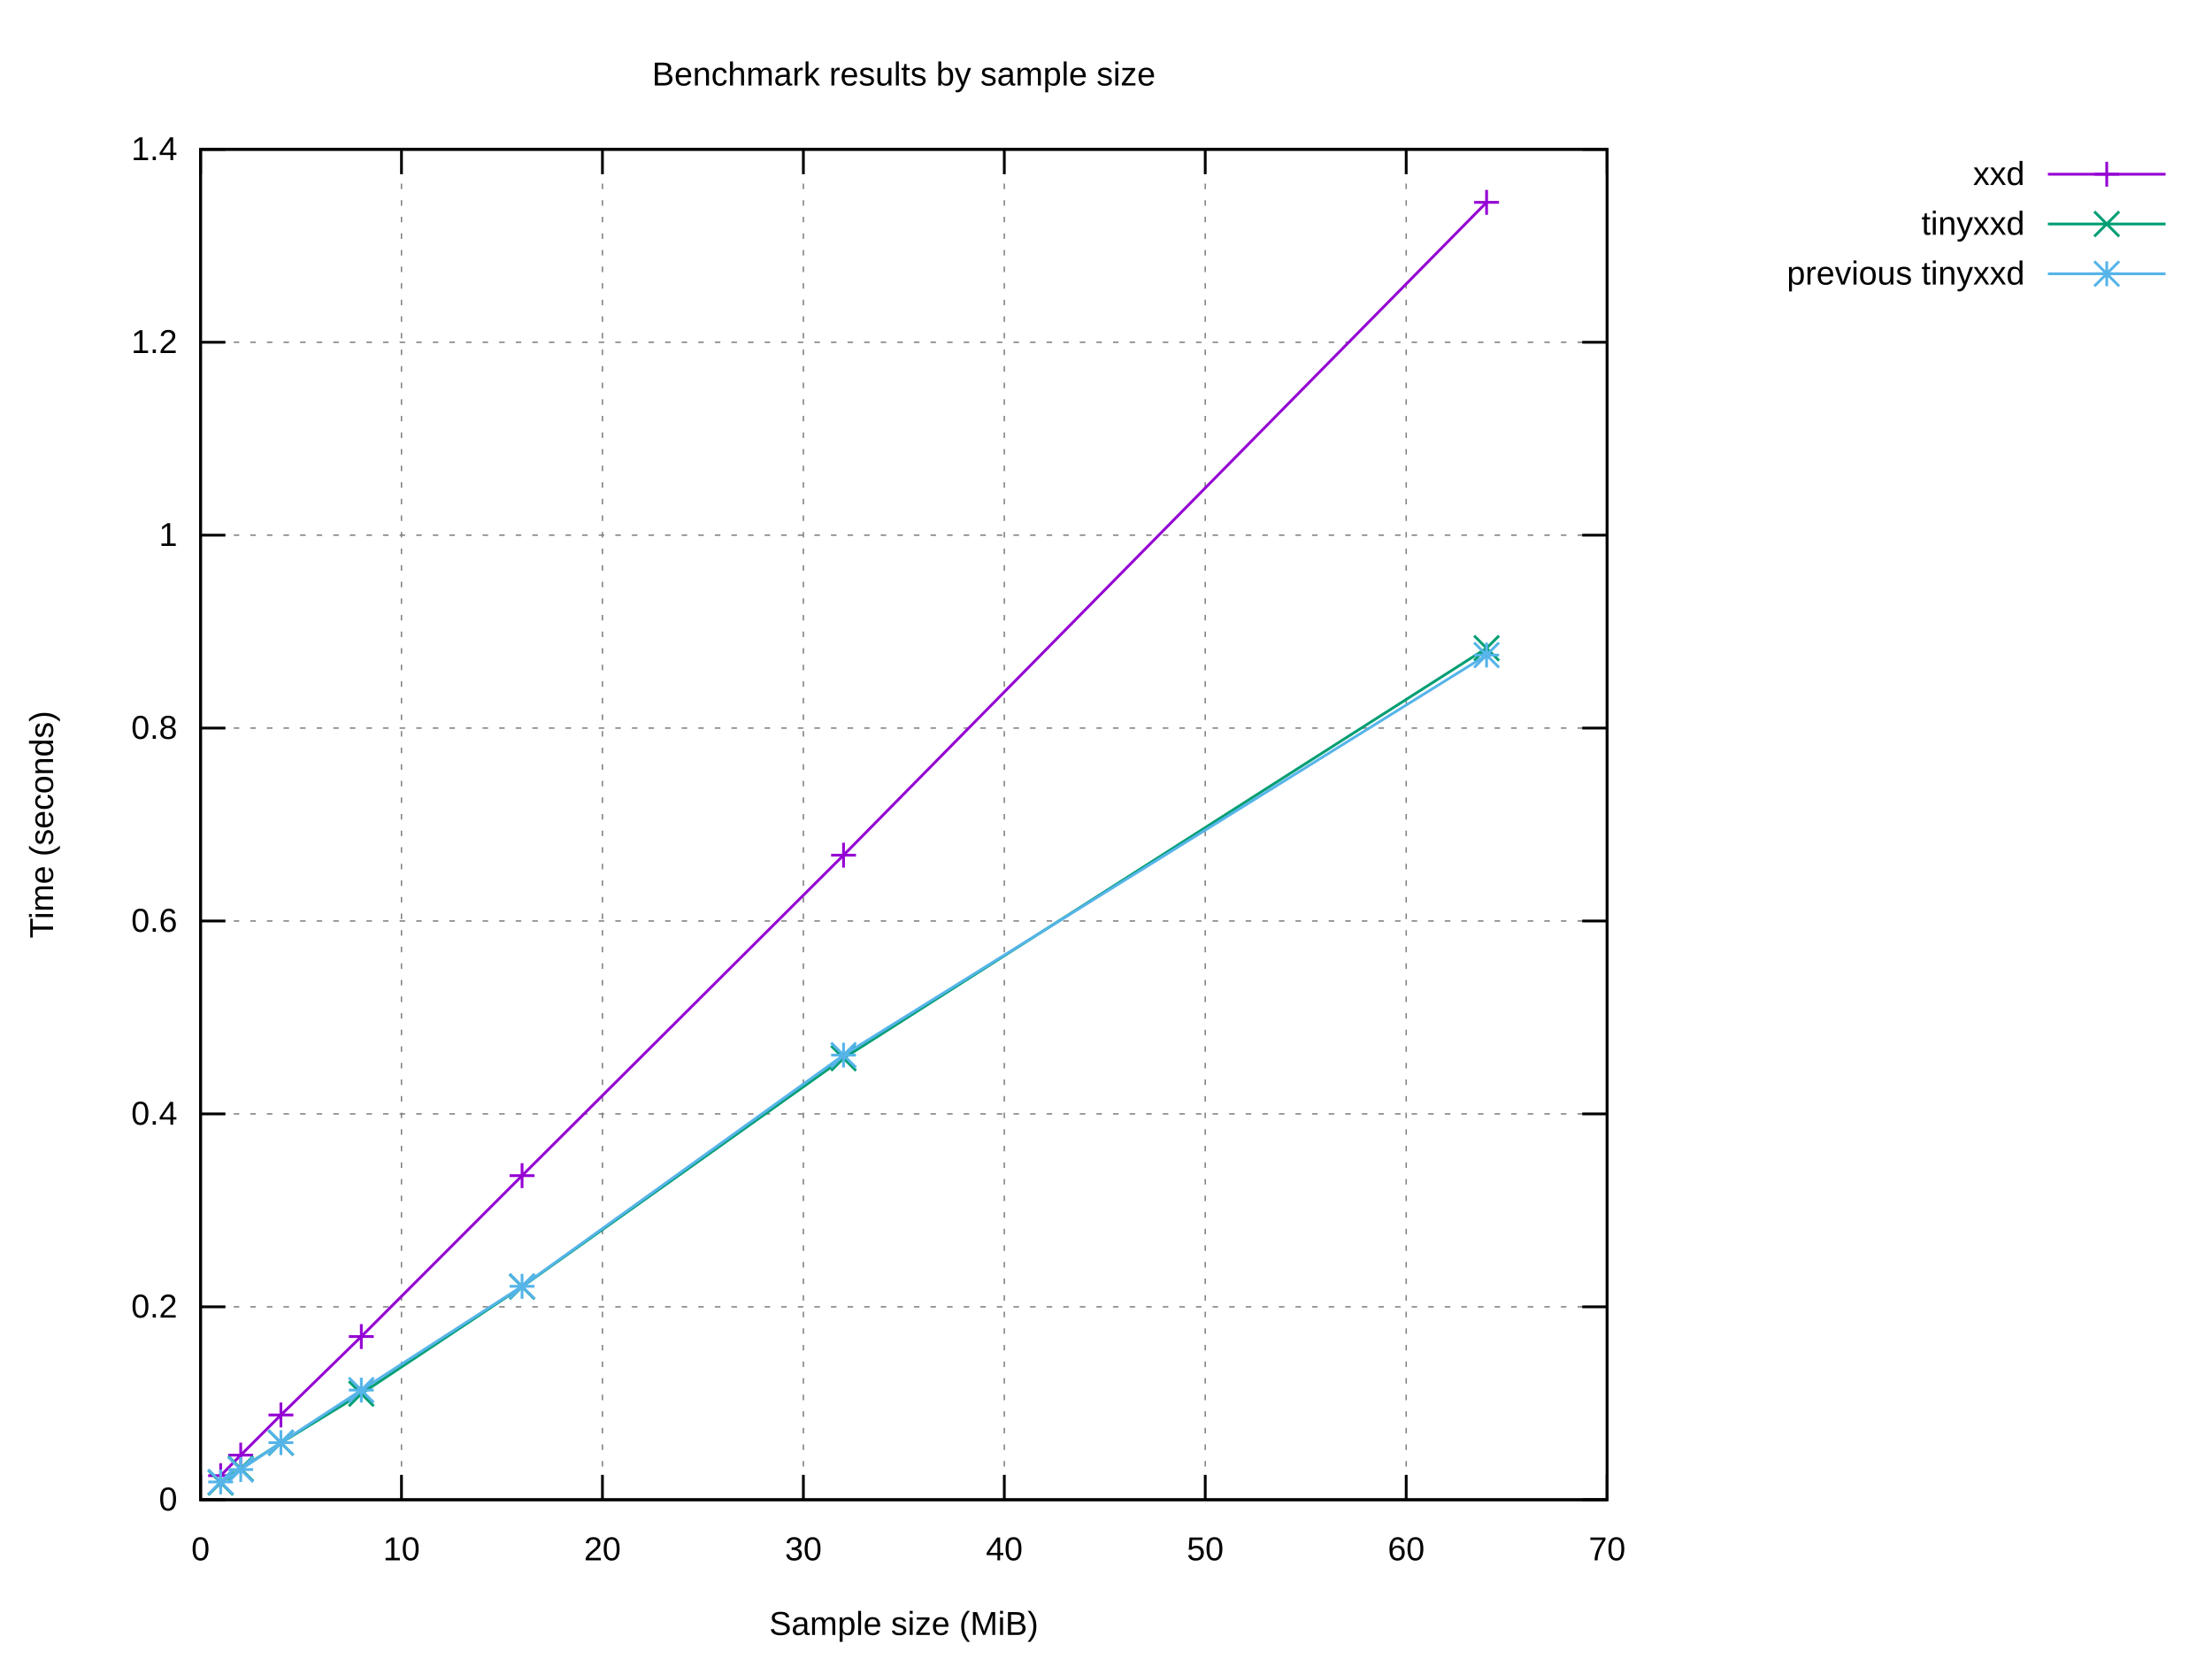
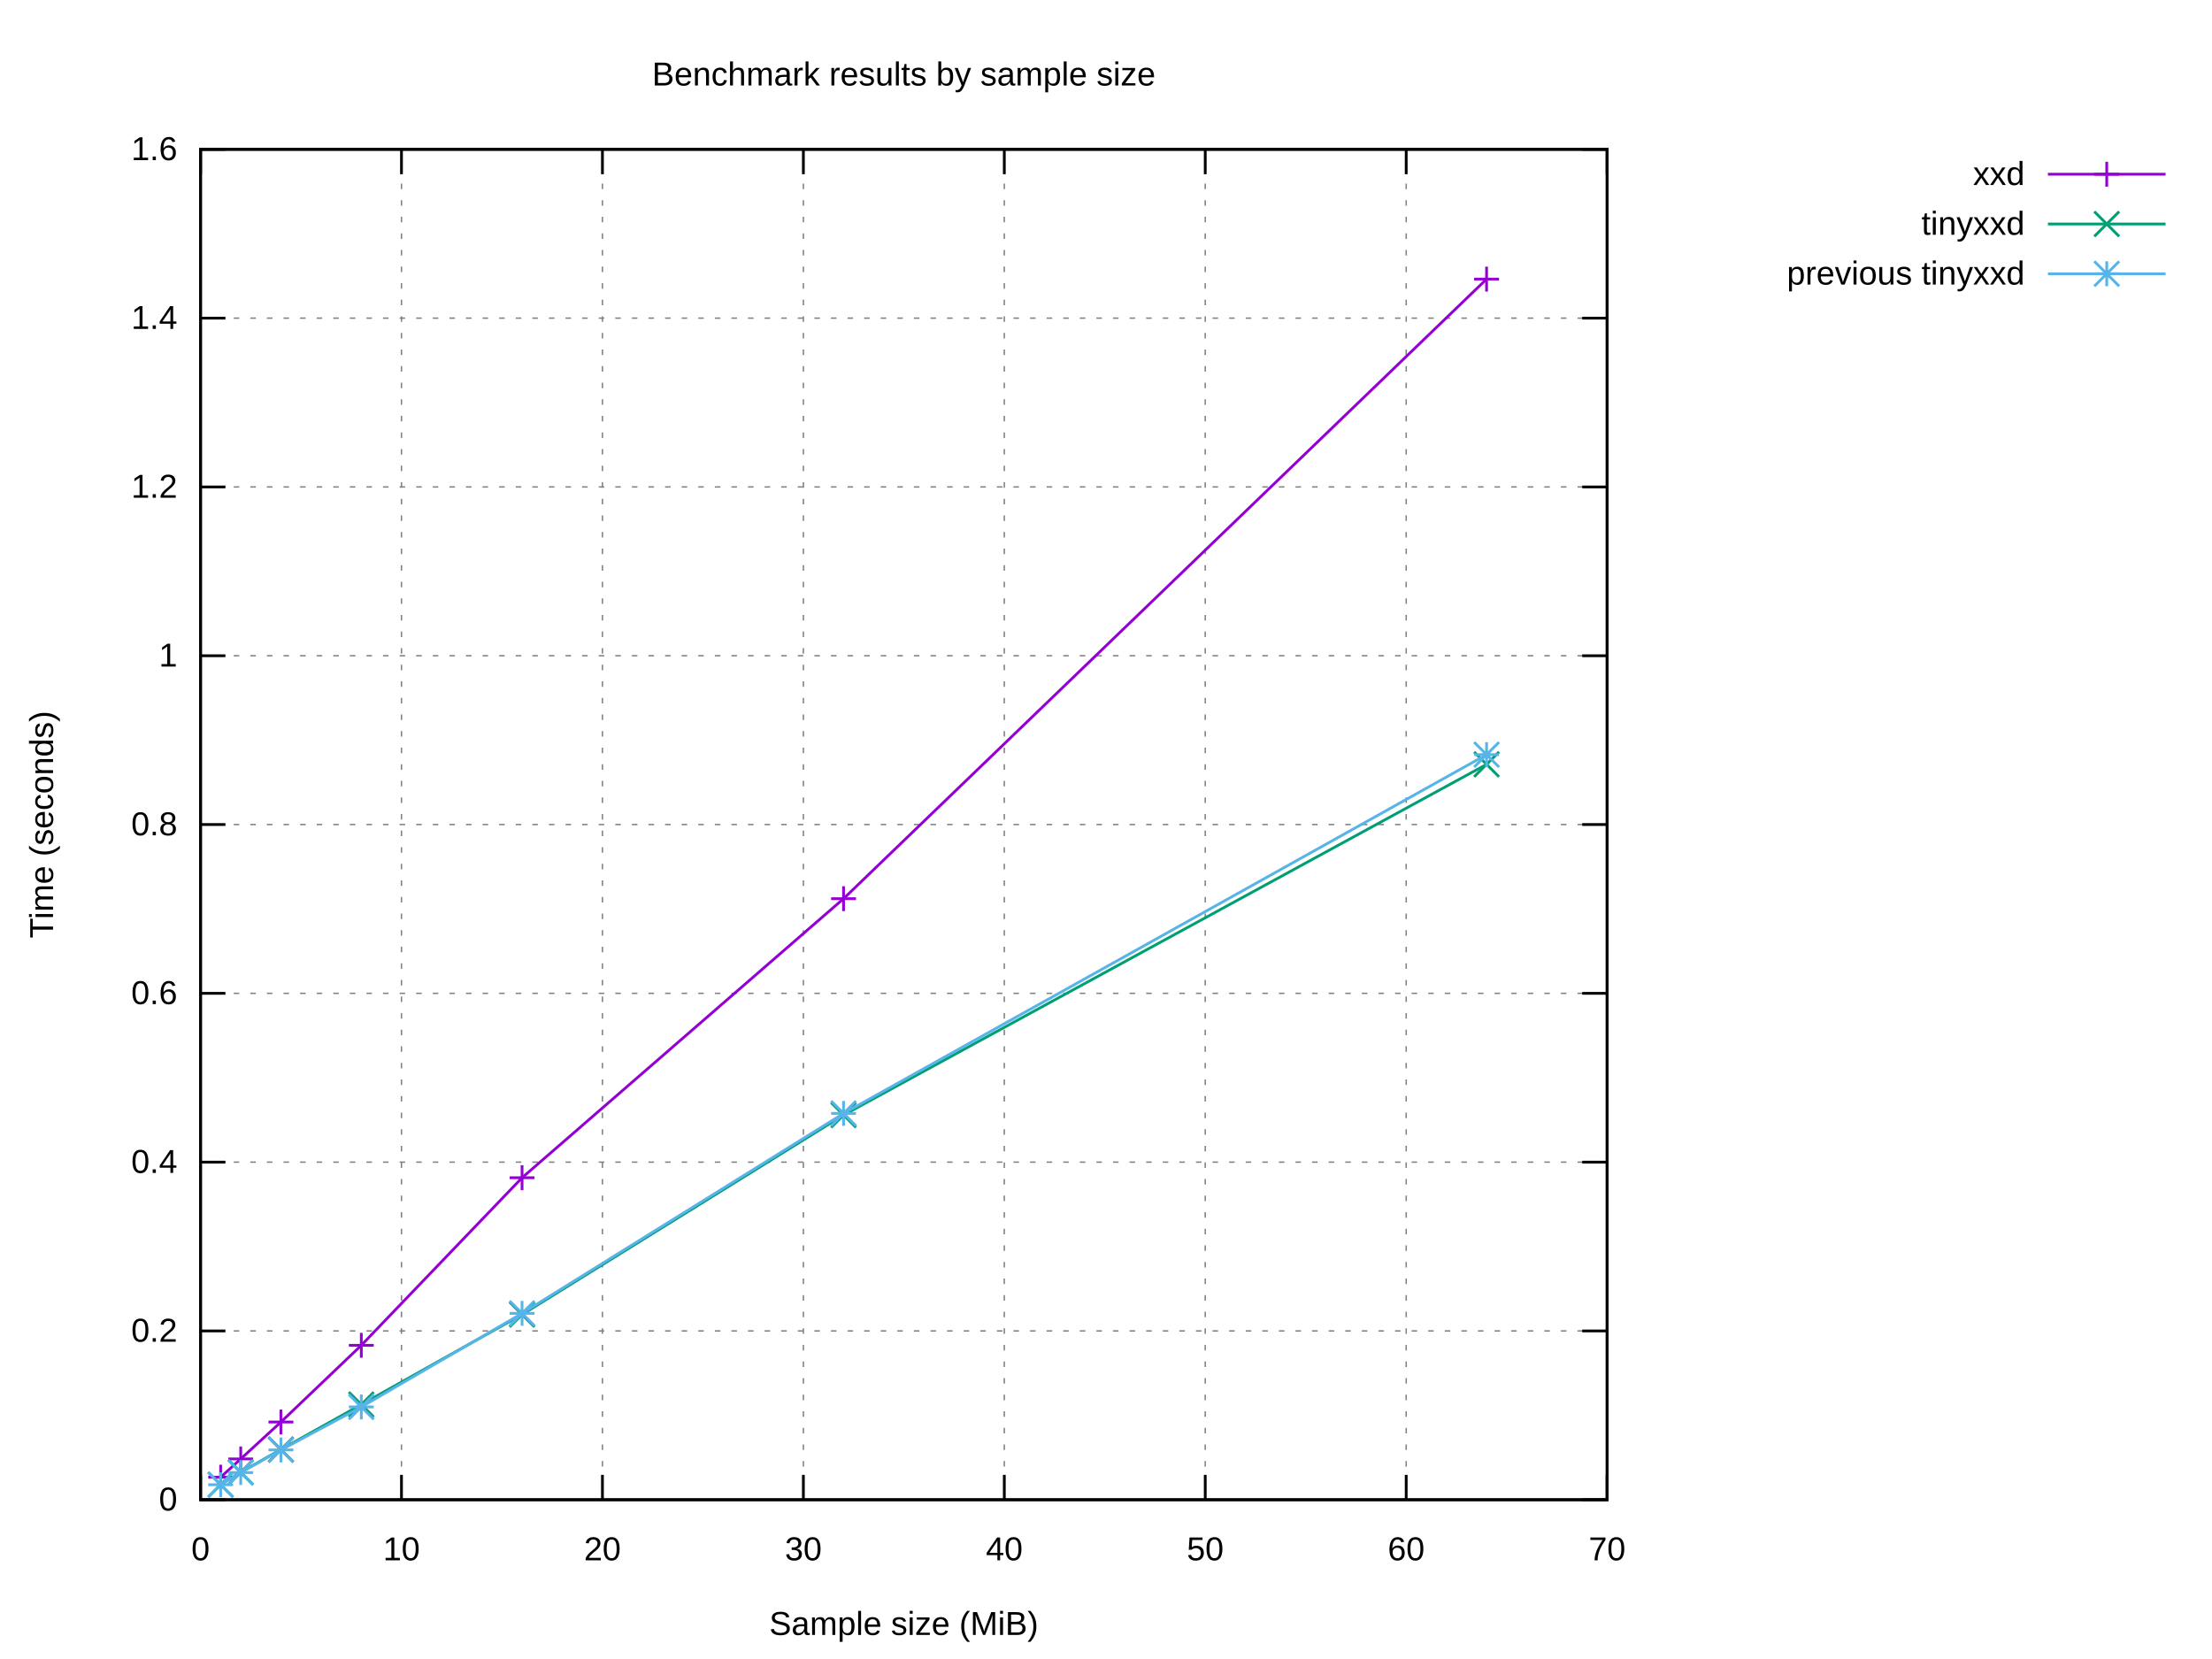
<svg xmlns="http://www.w3.org/2000/svg" xmlns:xlink="http://www.w3.org/1999/xlink" width="800" height="600" viewBox="0 0 800 600">
  <g id="gnuplot_canvas">
    <rect x="0" y="0" width="800" height="600" fill="#ffffff" />
    <defs>
      <circle id="gpDot" r="0.5" stroke-width="0.5" stroke="currentColor" />
      <path id="gpPt0" stroke-width="0.222" stroke="currentColor" d="M-1,0 h2 M0,-1 v2" />
      <path id="gpPt1" stroke-width="0.222" stroke="currentColor" d="M-1,-1 L1,1 M1,-1 L-1,1" />
      <path id="gpPt2" stroke-width="0.222" stroke="currentColor" d="M-1,0 L1,0 M0,-1 L0,1 M-1,-1 L1,1 M-1,1 L1,-1" />
      <rect id="gpPt3" stroke-width="0.222" stroke="currentColor" x="-1" y="-1" width="2" height="2" />
      <rect id="gpPt4" stroke-width="0.222" stroke="currentColor" fill="currentColor" x="-1" y="-1" width="2" height="2" />
      <circle id="gpPt5" stroke-width="0.222" stroke="currentColor" cx="0" cy="0" r="1" />
      <use xlink:href="#gpPt5" id="gpPt6" fill="currentColor" stroke="none" />
      <path id="gpPt7" stroke-width="0.222" stroke="currentColor" d="M0,-1.33 L-1.33,0.67 L1.33,0.67 z" />
      <use xlink:href="#gpPt7" id="gpPt8" fill="currentColor" stroke="none" />
      <use xlink:href="#gpPt7" id="gpPt9" stroke="currentColor" transform="rotate(180)" />
      <use xlink:href="#gpPt9" id="gpPt10" fill="currentColor" stroke="none" />
      <use xlink:href="#gpPt3" id="gpPt11" stroke="currentColor" transform="rotate(45)" />
      <use xlink:href="#gpPt11" id="gpPt12" fill="currentColor" stroke="none" />
      <path id="gpPt13" stroke-width="0.222" stroke="currentColor" d="M0,1.330 L1.265,0.411 L0.782,-1.067 L-0.782,-1.076 L-1.265,0.411 z" />
      <use xlink:href="#gpPt13" id="gpPt14" fill="currentColor" stroke="none" />
      <filter id="textbox" filterUnits="objectBoundingBox" x="0" y="0" height="1" width="1">
        <feFlood flood-color="#FFFFFF" flood-opacity="1" result="bgnd" />
        <feComposite in="SourceGraphic" in2="bgnd" operator="atop" />
      </filter>
      <filter id="greybox" filterUnits="objectBoundingBox" x="0" y="0" height="1" width="1">
        <feFlood flood-color="lightgrey" flood-opacity="1" result="grey" />
        <feComposite in="SourceGraphic" in2="grey" operator="atop" />
      </filter>
    </defs>
    <g fill="none" color="#FFFFFF" stroke="currentColor" stroke-width="1.00" stroke-linecap="butt" stroke-linejoin="miter">
</g>
    <g fill="none" color="black" stroke="currentColor" stroke-width="1.00" stroke-linecap="butt" stroke-linejoin="miter">
</g>
    <g fill="none" color="black" stroke="black" stroke-width="0.50" stroke-linecap="butt" stroke-linejoin="miter">
</g>
    <g fill="none" color="gray" stroke="currentColor" stroke-width="0.50" stroke-linecap="butt" stroke-linejoin="miter">
      <path stroke="gray" stroke-dasharray="2,4" class="gridline" d="M72.53,542.40 L581.24,542.40  " />
    </g>
    <g fill="none" color="gray" stroke="gray" stroke-width="1.00" stroke-linecap="butt" stroke-linejoin="miter">
</g>
    <g fill="none" color="black" stroke="currentColor" stroke-width="1.00" stroke-linecap="butt" stroke-linejoin="miter">
      <path stroke="black" d="M72.53,542.40 L81.53,542.40 M581.24,542.40 L572.24,542.40  " />
      <g transform="translate(64.14,546.30)" stroke="none" fill="black" font-family="Arial" font-size="12.00" text-anchor="end">
        <text>
          <tspan font-family="Arial"> 0</tspan>
        </text>
      </g>
    </g>
    <g fill="none" color="black" stroke="currentColor" stroke-width="1.00" stroke-linecap="butt" stroke-linejoin="miter">
</g>
    <g fill="none" color="black" stroke="black" stroke-width="0.50" stroke-linecap="butt" stroke-linejoin="miter">
</g>
    <g fill="none" color="gray" stroke="currentColor" stroke-width="0.50" stroke-linecap="butt" stroke-linejoin="miter">
-       <path stroke="gray" stroke-dasharray="2,4" class="gridline" d="M72.53,472.63 L581.24,472.63  " />
-     </g>
-     <g fill="none" color="gray" stroke="gray" stroke-width="1.00" stroke-linecap="butt" stroke-linejoin="miter">
- </g>
-     <g fill="none" color="black" stroke="currentColor" stroke-width="1.00" stroke-linecap="butt" stroke-linejoin="miter">
-       <path stroke="black" d="M72.53,472.63 L81.53,472.63 M581.24,472.63 L572.24,472.63  " />
-       <g transform="translate(64.14,476.53)" stroke="none" fill="black" font-family="Arial" font-size="12.00" text-anchor="end">
+       <path stroke="gray" stroke-dasharray="2,4" class="gridline" d="M72.53,481.35 L581.24,481.35  " />
+     </g>
+     <g fill="none" color="gray" stroke="gray" stroke-width="1.00" stroke-linecap="butt" stroke-linejoin="miter">
+ </g>
+     <g fill="none" color="black" stroke="currentColor" stroke-width="1.00" stroke-linecap="butt" stroke-linejoin="miter">
+       <path stroke="black" d="M72.53,481.35 L81.53,481.35 M581.24,481.35 L572.24,481.35  " />
+       <g transform="translate(64.14,485.25)" stroke="none" fill="black" font-family="Arial" font-size="12.00" text-anchor="end">
        <text>
          <tspan font-family="Arial"> 0.2</tspan>
        </text>
      </g>
    </g>
    <g fill="none" color="black" stroke="currentColor" stroke-width="1.00" stroke-linecap="butt" stroke-linejoin="miter">
</g>
    <g fill="none" color="black" stroke="black" stroke-width="0.50" stroke-linecap="butt" stroke-linejoin="miter">
</g>
    <g fill="none" color="gray" stroke="currentColor" stroke-width="0.50" stroke-linecap="butt" stroke-linejoin="miter">
-       <path stroke="gray" stroke-dasharray="2,4" class="gridline" d="M72.53,402.86 L581.24,402.86  " />
-     </g>
-     <g fill="none" color="gray" stroke="gray" stroke-width="1.00" stroke-linecap="butt" stroke-linejoin="miter">
- </g>
-     <g fill="none" color="black" stroke="currentColor" stroke-width="1.00" stroke-linecap="butt" stroke-linejoin="miter">
-       <path stroke="black" d="M72.53,402.86 L81.53,402.86 M581.24,402.86 L572.24,402.86  " />
-       <g transform="translate(64.14,406.76)" stroke="none" fill="black" font-family="Arial" font-size="12.00" text-anchor="end">
+       <path stroke="gray" stroke-dasharray="2,4" class="gridline" d="M72.53,420.30 L581.24,420.30  " />
+     </g>
+     <g fill="none" color="gray" stroke="gray" stroke-width="1.00" stroke-linecap="butt" stroke-linejoin="miter">
+ </g>
+     <g fill="none" color="black" stroke="currentColor" stroke-width="1.00" stroke-linecap="butt" stroke-linejoin="miter">
+       <path stroke="black" d="M72.53,420.30 L81.53,420.30 M581.24,420.30 L572.24,420.30  " />
+       <g transform="translate(64.14,424.20)" stroke="none" fill="black" font-family="Arial" font-size="12.00" text-anchor="end">
        <text>
          <tspan font-family="Arial"> 0.4</tspan>
        </text>
      </g>
    </g>
    <g fill="none" color="black" stroke="currentColor" stroke-width="1.00" stroke-linecap="butt" stroke-linejoin="miter">
</g>
    <g fill="none" color="black" stroke="black" stroke-width="0.50" stroke-linecap="butt" stroke-linejoin="miter">
</g>
    <g fill="none" color="gray" stroke="currentColor" stroke-width="0.50" stroke-linecap="butt" stroke-linejoin="miter">
-       <path stroke="gray" stroke-dasharray="2,4" class="gridline" d="M72.53,333.09 L581.24,333.09  " />
-     </g>
-     <g fill="none" color="gray" stroke="gray" stroke-width="1.00" stroke-linecap="butt" stroke-linejoin="miter">
- </g>
-     <g fill="none" color="black" stroke="currentColor" stroke-width="1.00" stroke-linecap="butt" stroke-linejoin="miter">
-       <path stroke="black" d="M72.53,333.09 L81.53,333.09 M581.24,333.09 L572.24,333.09  " />
-       <g transform="translate(64.14,336.99)" stroke="none" fill="black" font-family="Arial" font-size="12.00" text-anchor="end">
+       <path stroke="gray" stroke-dasharray="2,4" class="gridline" d="M72.53,359.25 L581.24,359.25  " />
+     </g>
+     <g fill="none" color="gray" stroke="gray" stroke-width="1.00" stroke-linecap="butt" stroke-linejoin="miter">
+ </g>
+     <g fill="none" color="black" stroke="currentColor" stroke-width="1.00" stroke-linecap="butt" stroke-linejoin="miter">
+       <path stroke="black" d="M72.53,359.25 L81.53,359.25 M581.24,359.25 L572.24,359.25  " />
+       <g transform="translate(64.14,363.15)" stroke="none" fill="black" font-family="Arial" font-size="12.00" text-anchor="end">
        <text>
          <tspan font-family="Arial"> 0.6</tspan>
        </text>
      </g>
    </g>
    <g fill="none" color="black" stroke="currentColor" stroke-width="1.00" stroke-linecap="butt" stroke-linejoin="miter">
</g>
    <g fill="none" color="black" stroke="black" stroke-width="0.50" stroke-linecap="butt" stroke-linejoin="miter">
</g>
    <g fill="none" color="gray" stroke="currentColor" stroke-width="0.50" stroke-linecap="butt" stroke-linejoin="miter">
-       <path stroke="gray" stroke-dasharray="2,4" class="gridline" d="M72.53,263.32 L581.24,263.32  " />
-     </g>
-     <g fill="none" color="gray" stroke="gray" stroke-width="1.00" stroke-linecap="butt" stroke-linejoin="miter">
- </g>
-     <g fill="none" color="black" stroke="currentColor" stroke-width="1.00" stroke-linecap="butt" stroke-linejoin="miter">
-       <path stroke="black" d="M72.53,263.32 L81.53,263.32 M581.24,263.32 L572.24,263.32  " />
-       <g transform="translate(64.14,267.22)" stroke="none" fill="black" font-family="Arial" font-size="12.00" text-anchor="end">
+       <path stroke="gray" stroke-dasharray="2,4" class="gridline" d="M72.53,298.20 L581.24,298.20  " />
+     </g>
+     <g fill="none" color="gray" stroke="gray" stroke-width="1.00" stroke-linecap="butt" stroke-linejoin="miter">
+ </g>
+     <g fill="none" color="black" stroke="currentColor" stroke-width="1.00" stroke-linecap="butt" stroke-linejoin="miter">
+       <path stroke="black" d="M72.53,298.20 L81.53,298.20 M581.24,298.20 L572.24,298.20  " />
+       <g transform="translate(64.14,302.10)" stroke="none" fill="black" font-family="Arial" font-size="12.00" text-anchor="end">
        <text>
          <tspan font-family="Arial"> 0.8</tspan>
        </text>
      </g>
    </g>
    <g fill="none" color="black" stroke="currentColor" stroke-width="1.00" stroke-linecap="butt" stroke-linejoin="miter">
</g>
    <g fill="none" color="black" stroke="black" stroke-width="0.50" stroke-linecap="butt" stroke-linejoin="miter">
</g>
    <g fill="none" color="gray" stroke="currentColor" stroke-width="0.50" stroke-linecap="butt" stroke-linejoin="miter">
-       <path stroke="gray" stroke-dasharray="2,4" class="gridline" d="M72.53,193.55 L581.24,193.55  " />
-     </g>
-     <g fill="none" color="gray" stroke="gray" stroke-width="1.00" stroke-linecap="butt" stroke-linejoin="miter">
- </g>
-     <g fill="none" color="black" stroke="currentColor" stroke-width="1.00" stroke-linecap="butt" stroke-linejoin="miter">
-       <path stroke="black" d="M72.53,193.55 L81.53,193.55 M581.24,193.55 L572.24,193.55  " />
-       <g transform="translate(64.14,197.45)" stroke="none" fill="black" font-family="Arial" font-size="12.00" text-anchor="end">
+       <path stroke="gray" stroke-dasharray="2,4" class="gridline" d="M72.53,237.16 L581.24,237.16  " />
+     </g>
+     <g fill="none" color="gray" stroke="gray" stroke-width="1.00" stroke-linecap="butt" stroke-linejoin="miter">
+ </g>
+     <g fill="none" color="black" stroke="currentColor" stroke-width="1.00" stroke-linecap="butt" stroke-linejoin="miter">
+       <path stroke="black" d="M72.53,237.16 L81.53,237.16 M581.24,237.16 L572.24,237.16  " />
+       <g transform="translate(64.14,241.06)" stroke="none" fill="black" font-family="Arial" font-size="12.00" text-anchor="end">
        <text>
          <tspan font-family="Arial"> 1</tspan>
        </text>
      </g>
    </g>
    <g fill="none" color="black" stroke="currentColor" stroke-width="1.00" stroke-linecap="butt" stroke-linejoin="miter">
</g>
    <g fill="none" color="black" stroke="black" stroke-width="0.50" stroke-linecap="butt" stroke-linejoin="miter">
</g>
    <g fill="none" color="gray" stroke="currentColor" stroke-width="0.50" stroke-linecap="butt" stroke-linejoin="miter">
-       <path stroke="gray" stroke-dasharray="2,4" class="gridline" d="M72.53,123.78 L581.24,123.78  " />
-     </g>
-     <g fill="none" color="gray" stroke="gray" stroke-width="1.00" stroke-linecap="butt" stroke-linejoin="miter">
- </g>
-     <g fill="none" color="black" stroke="currentColor" stroke-width="1.00" stroke-linecap="butt" stroke-linejoin="miter">
-       <path stroke="black" d="M72.53,123.78 L81.53,123.78 M581.24,123.78 L572.24,123.78  " />
-       <g transform="translate(64.14,127.68)" stroke="none" fill="black" font-family="Arial" font-size="12.00" text-anchor="end">
+       <path stroke="gray" stroke-dasharray="2,4" class="gridline" d="M72.53,176.11 L581.24,176.11  " />
+     </g>
+     <g fill="none" color="gray" stroke="gray" stroke-width="1.00" stroke-linecap="butt" stroke-linejoin="miter">
+ </g>
+     <g fill="none" color="black" stroke="currentColor" stroke-width="1.00" stroke-linecap="butt" stroke-linejoin="miter">
+       <path stroke="black" d="M72.53,176.11 L81.53,176.11 M581.24,176.11 L572.24,176.11  " />
+       <g transform="translate(64.14,180.01)" stroke="none" fill="black" font-family="Arial" font-size="12.00" text-anchor="end">
        <text>
          <tspan font-family="Arial"> 1.2</tspan>
+         </text>
+       </g>
+     </g>
+     <g fill="none" color="black" stroke="currentColor" stroke-width="1.00" stroke-linecap="butt" stroke-linejoin="miter">
+ </g>
+     <g fill="none" color="black" stroke="black" stroke-width="0.50" stroke-linecap="butt" stroke-linejoin="miter">
+ </g>
+     <g fill="none" color="gray" stroke="currentColor" stroke-width="0.50" stroke-linecap="butt" stroke-linejoin="miter">
+       <path stroke="gray" stroke-dasharray="2,4" class="gridline" d="M72.53,115.06 L581.24,115.06  " />
+     </g>
+     <g fill="none" color="gray" stroke="gray" stroke-width="1.00" stroke-linecap="butt" stroke-linejoin="miter">
+ </g>
+     <g fill="none" color="black" stroke="currentColor" stroke-width="1.00" stroke-linecap="butt" stroke-linejoin="miter">
+       <path stroke="black" d="M72.53,115.06 L81.53,115.06 M581.24,115.06 L572.24,115.06  " />
+       <g transform="translate(64.14,118.96)" stroke="none" fill="black" font-family="Arial" font-size="12.00" text-anchor="end">
+         <text>
+           <tspan font-family="Arial"> 1.4</tspan>
        </text>
      </g>
    </g>
    <g fill="none" color="black" stroke="currentColor" stroke-width="1.00" stroke-linecap="butt" stroke-linejoin="miter">
</g>
    <g fill="none" color="black" stroke="black" stroke-width="0.50" stroke-linecap="butt" stroke-linejoin="miter">
</g>
    <g fill="none" color="gray" stroke="currentColor" stroke-width="0.50" stroke-linecap="butt" stroke-linejoin="miter">
      <path stroke="gray" stroke-dasharray="2,4" class="gridline" d="M72.53,54.01 L581.24,54.01  " />
    </g>
    <g fill="none" color="gray" stroke="gray" stroke-width="1.00" stroke-linecap="butt" stroke-linejoin="miter">
</g>
    <g fill="none" color="black" stroke="currentColor" stroke-width="1.00" stroke-linecap="butt" stroke-linejoin="miter">
      <path stroke="black" d="M72.53,54.01 L81.53,54.01 M581.24,54.01 L572.24,54.01  " />
      <g transform="translate(64.14,57.91)" stroke="none" fill="black" font-family="Arial" font-size="12.00" text-anchor="end">
        <text>
-           <tspan font-family="Arial"> 1.4</tspan>
+           <tspan font-family="Arial"> 1.6</tspan>
        </text>
      </g>
    </g>
    <g fill="none" color="black" stroke="currentColor" stroke-width="1.00" stroke-linecap="butt" stroke-linejoin="miter">
</g>
    <g fill="none" color="black" stroke="black" stroke-width="0.50" stroke-linecap="butt" stroke-linejoin="miter">
</g>
    <g fill="none" color="gray" stroke="currentColor" stroke-width="0.50" stroke-linecap="butt" stroke-linejoin="miter">
      <path stroke="gray" stroke-dasharray="2,4" class="gridline" d="M72.53,542.40 L72.53,54.01  " />
    </g>
    <g fill="none" color="gray" stroke="gray" stroke-width="1.00" stroke-linecap="butt" stroke-linejoin="miter">
</g>
    <g fill="none" color="black" stroke="currentColor" stroke-width="1.00" stroke-linecap="butt" stroke-linejoin="miter">
      <path stroke="black" d="M72.53,542.40 L72.53,533.40 M72.53,54.01 L72.53,63.01  " />
      <g transform="translate(72.53,564.30)" stroke="none" fill="black" font-family="Arial" font-size="12.00" text-anchor="middle">
        <text>
          <tspan font-family="Arial"> 0</tspan>
        </text>
      </g>
    </g>
    <g fill="none" color="black" stroke="currentColor" stroke-width="1.00" stroke-linecap="butt" stroke-linejoin="miter">
</g>
    <g fill="none" color="black" stroke="black" stroke-width="0.50" stroke-linecap="butt" stroke-linejoin="miter">
</g>
    <g fill="none" color="gray" stroke="currentColor" stroke-width="0.50" stroke-linecap="butt" stroke-linejoin="miter">
      <path stroke="gray" stroke-dasharray="2,4" class="gridline" d="M145.20,542.40 L145.20,54.01  " />
    </g>
    <g fill="none" color="gray" stroke="gray" stroke-width="1.00" stroke-linecap="butt" stroke-linejoin="miter">
</g>
    <g fill="none" color="black" stroke="currentColor" stroke-width="1.00" stroke-linecap="butt" stroke-linejoin="miter">
      <path stroke="black" d="M145.20,542.40 L145.20,533.40 M145.20,54.01 L145.20,63.01  " />
      <g transform="translate(145.20,564.30)" stroke="none" fill="black" font-family="Arial" font-size="12.00" text-anchor="middle">
        <text>
          <tspan font-family="Arial"> 10</tspan>
        </text>
      </g>
    </g>
    <g fill="none" color="black" stroke="currentColor" stroke-width="1.00" stroke-linecap="butt" stroke-linejoin="miter">
</g>
    <g fill="none" color="black" stroke="black" stroke-width="0.50" stroke-linecap="butt" stroke-linejoin="miter">
</g>
    <g fill="none" color="gray" stroke="currentColor" stroke-width="0.50" stroke-linecap="butt" stroke-linejoin="miter">
      <path stroke="gray" stroke-dasharray="2,4" class="gridline" d="M217.88,542.40 L217.88,54.01  " />
    </g>
    <g fill="none" color="gray" stroke="gray" stroke-width="1.00" stroke-linecap="butt" stroke-linejoin="miter">
</g>
    <g fill="none" color="black" stroke="currentColor" stroke-width="1.00" stroke-linecap="butt" stroke-linejoin="miter">
      <path stroke="black" d="M217.88,542.40 L217.88,533.40 M217.88,54.01 L217.88,63.01  " />
      <g transform="translate(217.88,564.30)" stroke="none" fill="black" font-family="Arial" font-size="12.00" text-anchor="middle">
        <text>
          <tspan font-family="Arial"> 20</tspan>
        </text>
      </g>
    </g>
    <g fill="none" color="black" stroke="currentColor" stroke-width="1.00" stroke-linecap="butt" stroke-linejoin="miter">
</g>
    <g fill="none" color="black" stroke="black" stroke-width="0.50" stroke-linecap="butt" stroke-linejoin="miter">
</g>
    <g fill="none" color="gray" stroke="currentColor" stroke-width="0.50" stroke-linecap="butt" stroke-linejoin="miter">
      <path stroke="gray" stroke-dasharray="2,4" class="gridline" d="M290.55,542.40 L290.55,54.01  " />
    </g>
    <g fill="none" color="gray" stroke="gray" stroke-width="1.00" stroke-linecap="butt" stroke-linejoin="miter">
</g>
    <g fill="none" color="black" stroke="currentColor" stroke-width="1.00" stroke-linecap="butt" stroke-linejoin="miter">
      <path stroke="black" d="M290.55,542.40 L290.55,533.40 M290.55,54.01 L290.55,63.01  " />
      <g transform="translate(290.55,564.30)" stroke="none" fill="black" font-family="Arial" font-size="12.00" text-anchor="middle">
        <text>
          <tspan font-family="Arial"> 30</tspan>
        </text>
      </g>
    </g>
    <g fill="none" color="black" stroke="currentColor" stroke-width="1.00" stroke-linecap="butt" stroke-linejoin="miter">
</g>
    <g fill="none" color="black" stroke="black" stroke-width="0.50" stroke-linecap="butt" stroke-linejoin="miter">
</g>
    <g fill="none" color="gray" stroke="currentColor" stroke-width="0.50" stroke-linecap="butt" stroke-linejoin="miter">
      <path stroke="gray" stroke-dasharray="2,4" class="gridline" d="M363.22,542.40 L363.22,54.01  " />
    </g>
    <g fill="none" color="gray" stroke="gray" stroke-width="1.00" stroke-linecap="butt" stroke-linejoin="miter">
</g>
    <g fill="none" color="black" stroke="currentColor" stroke-width="1.00" stroke-linecap="butt" stroke-linejoin="miter">
      <path stroke="black" d="M363.22,542.40 L363.22,533.40 M363.22,54.01 L363.22,63.01  " />
      <g transform="translate(363.22,564.30)" stroke="none" fill="black" font-family="Arial" font-size="12.00" text-anchor="middle">
        <text>
          <tspan font-family="Arial"> 40</tspan>
        </text>
      </g>
    </g>
    <g fill="none" color="black" stroke="currentColor" stroke-width="1.00" stroke-linecap="butt" stroke-linejoin="miter">
</g>
    <g fill="none" color="black" stroke="black" stroke-width="0.50" stroke-linecap="butt" stroke-linejoin="miter">
</g>
    <g fill="none" color="gray" stroke="currentColor" stroke-width="0.50" stroke-linecap="butt" stroke-linejoin="miter">
      <path stroke="gray" stroke-dasharray="2,4" class="gridline" d="M435.89,542.40 L435.89,54.01  " />
    </g>
    <g fill="none" color="gray" stroke="gray" stroke-width="1.00" stroke-linecap="butt" stroke-linejoin="miter">
</g>
    <g fill="none" color="black" stroke="currentColor" stroke-width="1.00" stroke-linecap="butt" stroke-linejoin="miter">
      <path stroke="black" d="M435.89,542.40 L435.89,533.40 M435.89,54.01 L435.89,63.01  " />
      <g transform="translate(435.89,564.30)" stroke="none" fill="black" font-family="Arial" font-size="12.00" text-anchor="middle">
        <text>
          <tspan font-family="Arial"> 50</tspan>
        </text>
      </g>
    </g>
    <g fill="none" color="black" stroke="currentColor" stroke-width="1.00" stroke-linecap="butt" stroke-linejoin="miter">
</g>
    <g fill="none" color="black" stroke="black" stroke-width="0.50" stroke-linecap="butt" stroke-linejoin="miter">
</g>
    <g fill="none" color="gray" stroke="currentColor" stroke-width="0.50" stroke-linecap="butt" stroke-linejoin="miter">
      <path stroke="gray" stroke-dasharray="2,4" class="gridline" d="M508.57,542.40 L508.57,54.01  " />
    </g>
    <g fill="none" color="gray" stroke="gray" stroke-width="1.00" stroke-linecap="butt" stroke-linejoin="miter">
</g>
    <g fill="none" color="black" stroke="currentColor" stroke-width="1.00" stroke-linecap="butt" stroke-linejoin="miter">
      <path stroke="black" d="M508.57,542.40 L508.57,533.40 M508.57,54.01 L508.57,63.01  " />
      <g transform="translate(508.57,564.30)" stroke="none" fill="black" font-family="Arial" font-size="12.00" text-anchor="middle">
        <text>
          <tspan font-family="Arial"> 60</tspan>
        </text>
      </g>
    </g>
    <g fill="none" color="black" stroke="currentColor" stroke-width="1.00" stroke-linecap="butt" stroke-linejoin="miter">
</g>
    <g fill="none" color="black" stroke="black" stroke-width="0.50" stroke-linecap="butt" stroke-linejoin="miter">
</g>
    <g fill="none" color="gray" stroke="currentColor" stroke-width="0.50" stroke-linecap="butt" stroke-linejoin="miter">
      <path stroke="gray" stroke-dasharray="2,4" class="gridline" d="M581.24,542.40 L581.24,54.01  " />
    </g>
    <g fill="none" color="gray" stroke="gray" stroke-width="1.00" stroke-linecap="butt" stroke-linejoin="miter">
</g>
    <g fill="none" color="black" stroke="currentColor" stroke-width="1.00" stroke-linecap="butt" stroke-linejoin="miter">
      <path stroke="black" d="M581.24,542.40 L581.24,533.40 M581.24,54.01 L581.24,63.01  " />
      <g transform="translate(581.24,564.30)" stroke="none" fill="black" font-family="Arial" font-size="12.00" text-anchor="middle">
        <text>
          <tspan font-family="Arial"> 70</tspan>
        </text>
      </g>
    </g>
    <g fill="none" color="black" stroke="currentColor" stroke-width="1.00" stroke-linecap="butt" stroke-linejoin="miter">
</g>
    <g fill="none" color="black" stroke="currentColor" stroke-width="1.00" stroke-linecap="butt" stroke-linejoin="miter">
      <path stroke="black" d="M72.53,54.01 L72.53,542.40 L581.24,542.40 L581.24,54.01 L72.53,54.01 Z  " />
    </g>
    <g fill="none" color="black" stroke="currentColor" stroke-width="1.00" stroke-linecap="butt" stroke-linejoin="miter">
</g>
    <g id="gnuplot_plot_1">
      <g fill="none" color="black" stroke="currentColor" stroke-width="1.00" stroke-linecap="butt" stroke-linejoin="miter">
        <g transform="translate(732.26,66.91)" stroke="none" fill="black" font-family="Arial" font-size="12.00" text-anchor="end">
          <text>
            <tspan font-family="Arial">xxd</tspan>
          </text>
        </g>
      </g>
      <g fill="none" color="black" stroke="currentColor" stroke-width="1.00" stroke-linecap="butt" stroke-linejoin="miter">
-         <path stroke="rgb(148,   0, 211)" d="M740.65,63.01 L783.21,63.01 M537.64,73.18 L305.08,309.28 L188.81,425.19 L130.67,483.38 L101.60,511.75 L87.06,526.27   L79.80,533.69  " />
-         <use xlink:href="#gpPt0" transform="translate(537.64,73.18) scale(4.50)" color="rgb(148,   0, 211)" />
-         <use xlink:href="#gpPt0" transform="translate(305.08,309.28) scale(4.50)" color="rgb(148,   0, 211)" />
-         <use xlink:href="#gpPt0" transform="translate(188.81,425.19) scale(4.50)" color="rgb(148,   0, 211)" />
-         <use xlink:href="#gpPt0" transform="translate(130.67,483.38) scale(4.50)" color="rgb(148,   0, 211)" />
-         <use xlink:href="#gpPt0" transform="translate(101.60,511.75) scale(4.50)" color="rgb(148,   0, 211)" />
-         <use xlink:href="#gpPt0" transform="translate(87.06,526.27) scale(4.50)" color="rgb(148,   0, 211)" />
-         <use xlink:href="#gpPt0" transform="translate(79.80,533.69) scale(4.50)" color="rgb(148,   0, 211)" />
+         <path stroke="rgb(148,   0, 211)" d="M740.65,63.01 L783.21,63.01 M537.64,100.94 L305.08,325.02 L188.81,425.94 L130.67,486.55 L101.60,514.29 L87.06,527.64   L79.80,534.24  " />
+         <use xlink:href="#gpPt0" transform="translate(537.64,100.94) scale(4.50)" color="rgb(148,   0, 211)" />
+         <use xlink:href="#gpPt0" transform="translate(305.08,325.02) scale(4.50)" color="rgb(148,   0, 211)" />
+         <use xlink:href="#gpPt0" transform="translate(188.81,425.94) scale(4.50)" color="rgb(148,   0, 211)" />
+         <use xlink:href="#gpPt0" transform="translate(130.67,486.55) scale(4.50)" color="rgb(148,   0, 211)" />
+         <use xlink:href="#gpPt0" transform="translate(101.60,514.29) scale(4.50)" color="rgb(148,   0, 211)" />
+         <use xlink:href="#gpPt0" transform="translate(87.06,527.64) scale(4.50)" color="rgb(148,   0, 211)" />
+         <use xlink:href="#gpPt0" transform="translate(79.80,534.24) scale(4.50)" color="rgb(148,   0, 211)" />
        <use xlink:href="#gpPt0" transform="translate(761.93,63.01) scale(4.50)" color="rgb(148,   0, 211)" />
      </g>
    </g>
    <g id="gnuplot_plot_2">
      <g fill="none" color="black" stroke="currentColor" stroke-width="1.00" stroke-linecap="butt" stroke-linejoin="miter">
        <g transform="translate(732.26,84.91)" stroke="none" fill="black" font-family="Arial" font-size="12.00" text-anchor="end">
          <text>
            <tspan font-family="Arial">tinyxxd</tspan>
          </text>
        </g>
      </g>
      <g fill="none" color="black" stroke="currentColor" stroke-width="1.00" stroke-linecap="butt" stroke-linejoin="miter">
-         <path stroke="rgb(  0, 158, 115)" d="M740.65,81.01 L783.21,81.01 M537.64,234.42 L305.08,382.72 L188.81,465.36 L130.67,504.05 L101.60,521.82 L87.06,531.17   L79.80,536.20  " />
-         <use xlink:href="#gpPt1" transform="translate(537.64,234.42) scale(4.50)" color="rgb(  0, 158, 115)" />
-         <use xlink:href="#gpPt1" transform="translate(305.08,382.72) scale(4.50)" color="rgb(  0, 158, 115)" />
-         <use xlink:href="#gpPt1" transform="translate(188.81,465.36) scale(4.50)" color="rgb(  0, 158, 115)" />
-         <use xlink:href="#gpPt1" transform="translate(130.67,504.05) scale(4.50)" color="rgb(  0, 158, 115)" />
-         <use xlink:href="#gpPt1" transform="translate(101.60,521.82) scale(4.50)" color="rgb(  0, 158, 115)" />
-         <use xlink:href="#gpPt1" transform="translate(87.06,531.17) scale(4.50)" color="rgb(  0, 158, 115)" />
-         <use xlink:href="#gpPt1" transform="translate(79.80,536.20) scale(4.50)" color="rgb(  0, 158, 115)" />
+         <path stroke="rgb(  0, 158, 115)" d="M740.65,81.01 L783.21,81.01 M537.64,276.44 L305.08,403.27 L188.81,475.42 L130.67,507.97 L101.60,524.22 L87.06,532.46   L79.80,536.93  " />
+         <use xlink:href="#gpPt1" transform="translate(537.64,276.44) scale(4.50)" color="rgb(  0, 158, 115)" />
+         <use xlink:href="#gpPt1" transform="translate(305.08,403.27) scale(4.50)" color="rgb(  0, 158, 115)" />
+         <use xlink:href="#gpPt1" transform="translate(188.81,475.42) scale(4.50)" color="rgb(  0, 158, 115)" />
+         <use xlink:href="#gpPt1" transform="translate(130.67,507.97) scale(4.50)" color="rgb(  0, 158, 115)" />
+         <use xlink:href="#gpPt1" transform="translate(101.60,524.22) scale(4.50)" color="rgb(  0, 158, 115)" />
+         <use xlink:href="#gpPt1" transform="translate(87.06,532.46) scale(4.50)" color="rgb(  0, 158, 115)" />
+         <use xlink:href="#gpPt1" transform="translate(79.80,536.93) scale(4.50)" color="rgb(  0, 158, 115)" />
        <use xlink:href="#gpPt1" transform="translate(761.93,81.01) scale(4.50)" color="rgb(  0, 158, 115)" />
      </g>
    </g>
    <g id="gnuplot_plot_3">
      <g fill="none" color="black" stroke="currentColor" stroke-width="1.00" stroke-linecap="butt" stroke-linejoin="miter">
        <g transform="translate(732.26,102.91)" stroke="none" fill="black" font-family="Arial" font-size="12.00" text-anchor="end">
          <text>
            <tspan font-family="Arial">previous tinyxxd</tspan>
          </text>
        </g>
      </g>
      <g fill="none" color="black" stroke="currentColor" stroke-width="1.00" stroke-linecap="butt" stroke-linejoin="miter">
-         <path stroke="rgb( 86, 180, 233)" d="M740.65,99.01 L783.21,99.01 M537.64,236.91 L305.08,381.60 L188.81,465.21 L130.67,502.75 L101.60,521.75 L87.06,531.48   L79.80,535.96  " />
-         <use xlink:href="#gpPt2" transform="translate(537.64,236.91) scale(4.50)" color="rgb( 86, 180, 233)" />
-         <use xlink:href="#gpPt2" transform="translate(305.08,381.60) scale(4.50)" color="rgb( 86, 180, 233)" />
-         <use xlink:href="#gpPt2" transform="translate(188.81,465.21) scale(4.50)" color="rgb( 86, 180, 233)" />
-         <use xlink:href="#gpPt2" transform="translate(130.67,502.75) scale(4.50)" color="rgb( 86, 180, 233)" />
-         <use xlink:href="#gpPt2" transform="translate(101.60,521.75) scale(4.50)" color="rgb( 86, 180, 233)" />
-         <use xlink:href="#gpPt2" transform="translate(87.06,531.48) scale(4.50)" color="rgb( 86, 180, 233)" />
-         <use xlink:href="#gpPt2" transform="translate(79.80,535.96) scale(4.50)" color="rgb( 86, 180, 233)" />
+         <path stroke="rgb( 86, 180, 233)" d="M740.65,99.01 L783.21,99.01 M537.64,272.92 L305.08,402.68 L188.81,474.99 L130.67,508.84 L101.60,524.39 L87.06,532.57   L79.80,536.97  " />
+         <use xlink:href="#gpPt2" transform="translate(537.64,272.92) scale(4.50)" color="rgb( 86, 180, 233)" />
+         <use xlink:href="#gpPt2" transform="translate(305.08,402.68) scale(4.50)" color="rgb( 86, 180, 233)" />
+         <use xlink:href="#gpPt2" transform="translate(188.81,474.99) scale(4.50)" color="rgb( 86, 180, 233)" />
+         <use xlink:href="#gpPt2" transform="translate(130.67,508.84) scale(4.50)" color="rgb( 86, 180, 233)" />
+         <use xlink:href="#gpPt2" transform="translate(101.60,524.39) scale(4.50)" color="rgb( 86, 180, 233)" />
+         <use xlink:href="#gpPt2" transform="translate(87.06,532.57) scale(4.50)" color="rgb( 86, 180, 233)" />
+         <use xlink:href="#gpPt2" transform="translate(79.80,536.97) scale(4.50)" color="rgb( 86, 180, 233)" />
        <use xlink:href="#gpPt2" transform="translate(761.93,99.01) scale(4.50)" color="rgb( 86, 180, 233)" />
      </g>
    </g>
    <g fill="none" color="#FFFFFF" stroke="rgb( 86, 180, 233)" stroke-width="2.00" stroke-linecap="butt" stroke-linejoin="miter">
</g>
    <g fill="none" color="black" stroke="currentColor" stroke-width="2.00" stroke-linecap="butt" stroke-linejoin="miter">
</g>
    <g fill="none" color="black" stroke="black" stroke-width="1.00" stroke-linecap="butt" stroke-linejoin="miter">
</g>
    <g fill="none" color="black" stroke="currentColor" stroke-width="1.00" stroke-linecap="butt" stroke-linejoin="miter">
      <path stroke="black" d="M72.53,54.01 L72.53,542.40 L581.24,542.40 L581.24,54.01 L72.53,54.01 Z  " />
      <g transform="translate(19.18,298.21) rotate(270.00)" stroke="none" fill="black" font-family="Arial" font-size="12.00" text-anchor="middle">
        <text>
          <tspan font-family="Arial">Time (seconds)</tspan>
        </text>
      </g>
    </g>
    <g fill="none" color="black" stroke="currentColor" stroke-width="1.00" stroke-linecap="butt" stroke-linejoin="miter">
      <g transform="translate(326.88,591.30)" stroke="none" fill="black" font-family="Arial" font-size="12.00" text-anchor="middle">
        <text>
          <tspan font-family="Arial">Sample size (MiB)</tspan>
        </text>
      </g>
    </g>
    <g fill="none" color="black" stroke="currentColor" stroke-width="1.00" stroke-linecap="butt" stroke-linejoin="miter">
</g>
    <g fill="none" color="black" stroke="currentColor" stroke-width="1.00" stroke-linecap="butt" stroke-linejoin="miter">
      <g transform="translate(326.88,30.91)" stroke="none" fill="black" font-family="Arial" font-size="12.00" text-anchor="middle">
        <text>
          <tspan font-family="Arial">Benchmark results by sample size</tspan>
        </text>
      </g>
    </g>
    <g fill="none" color="black" stroke="currentColor" stroke-width="1.00" stroke-linecap="butt" stroke-linejoin="miter">
</g>
  </g>
</svg>
